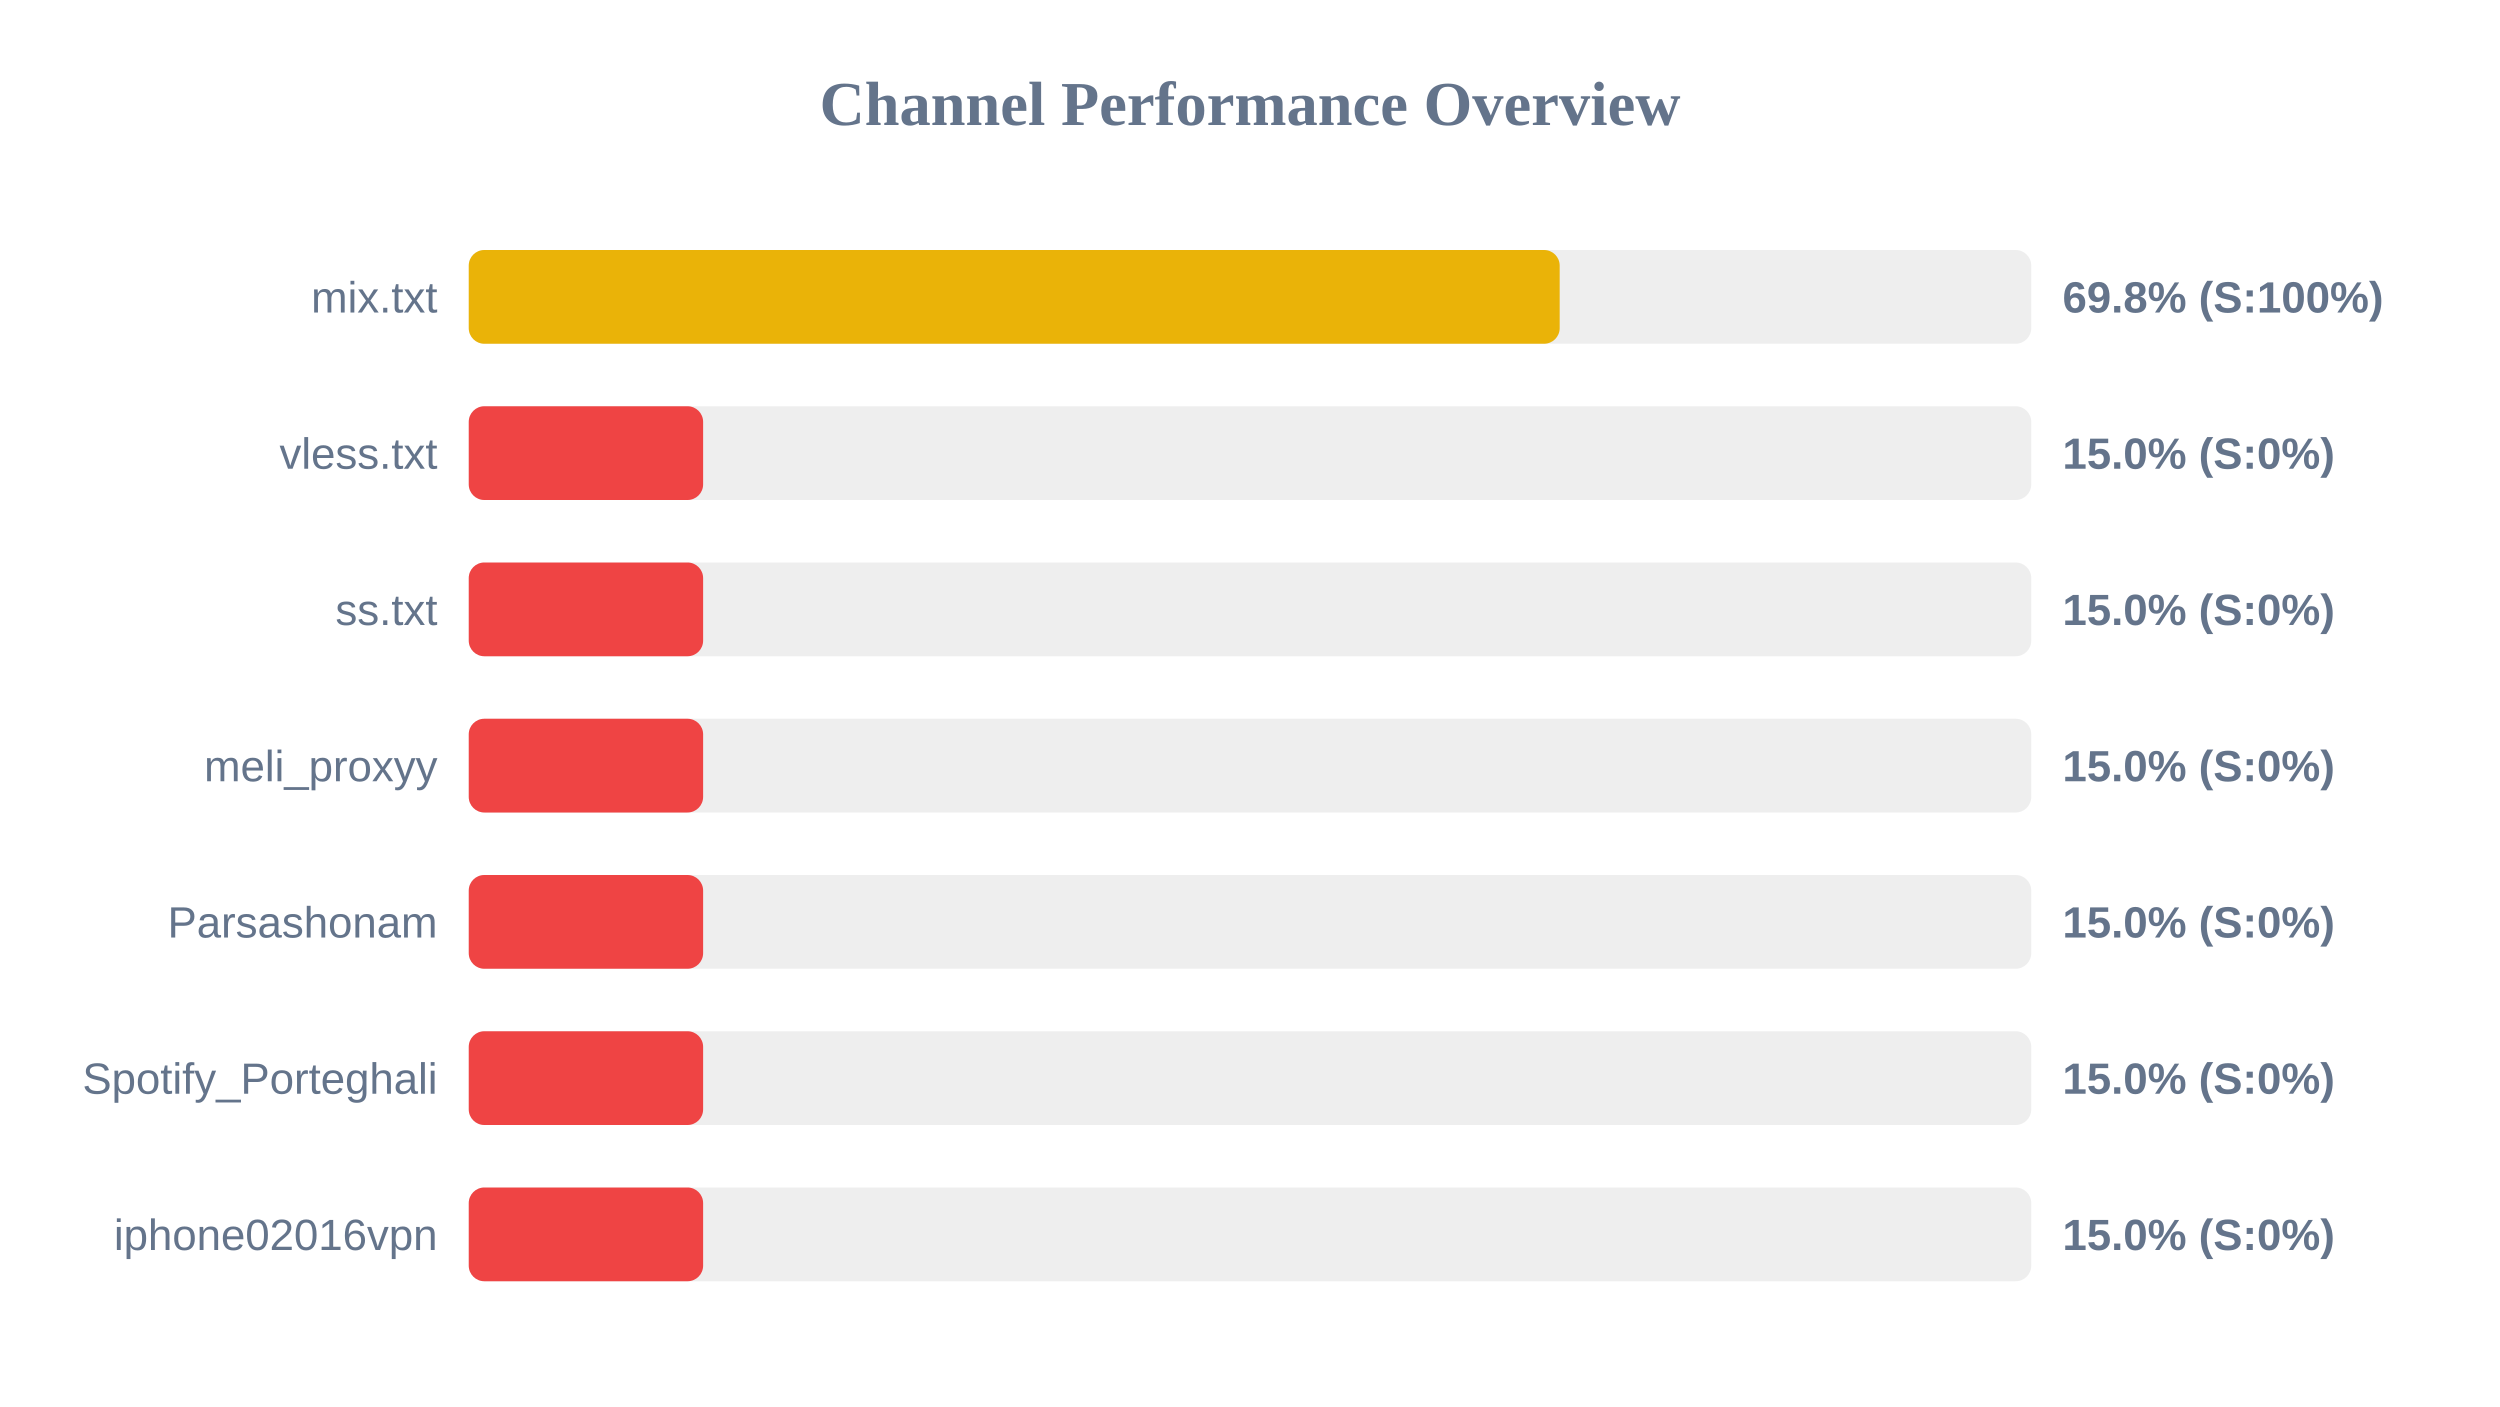
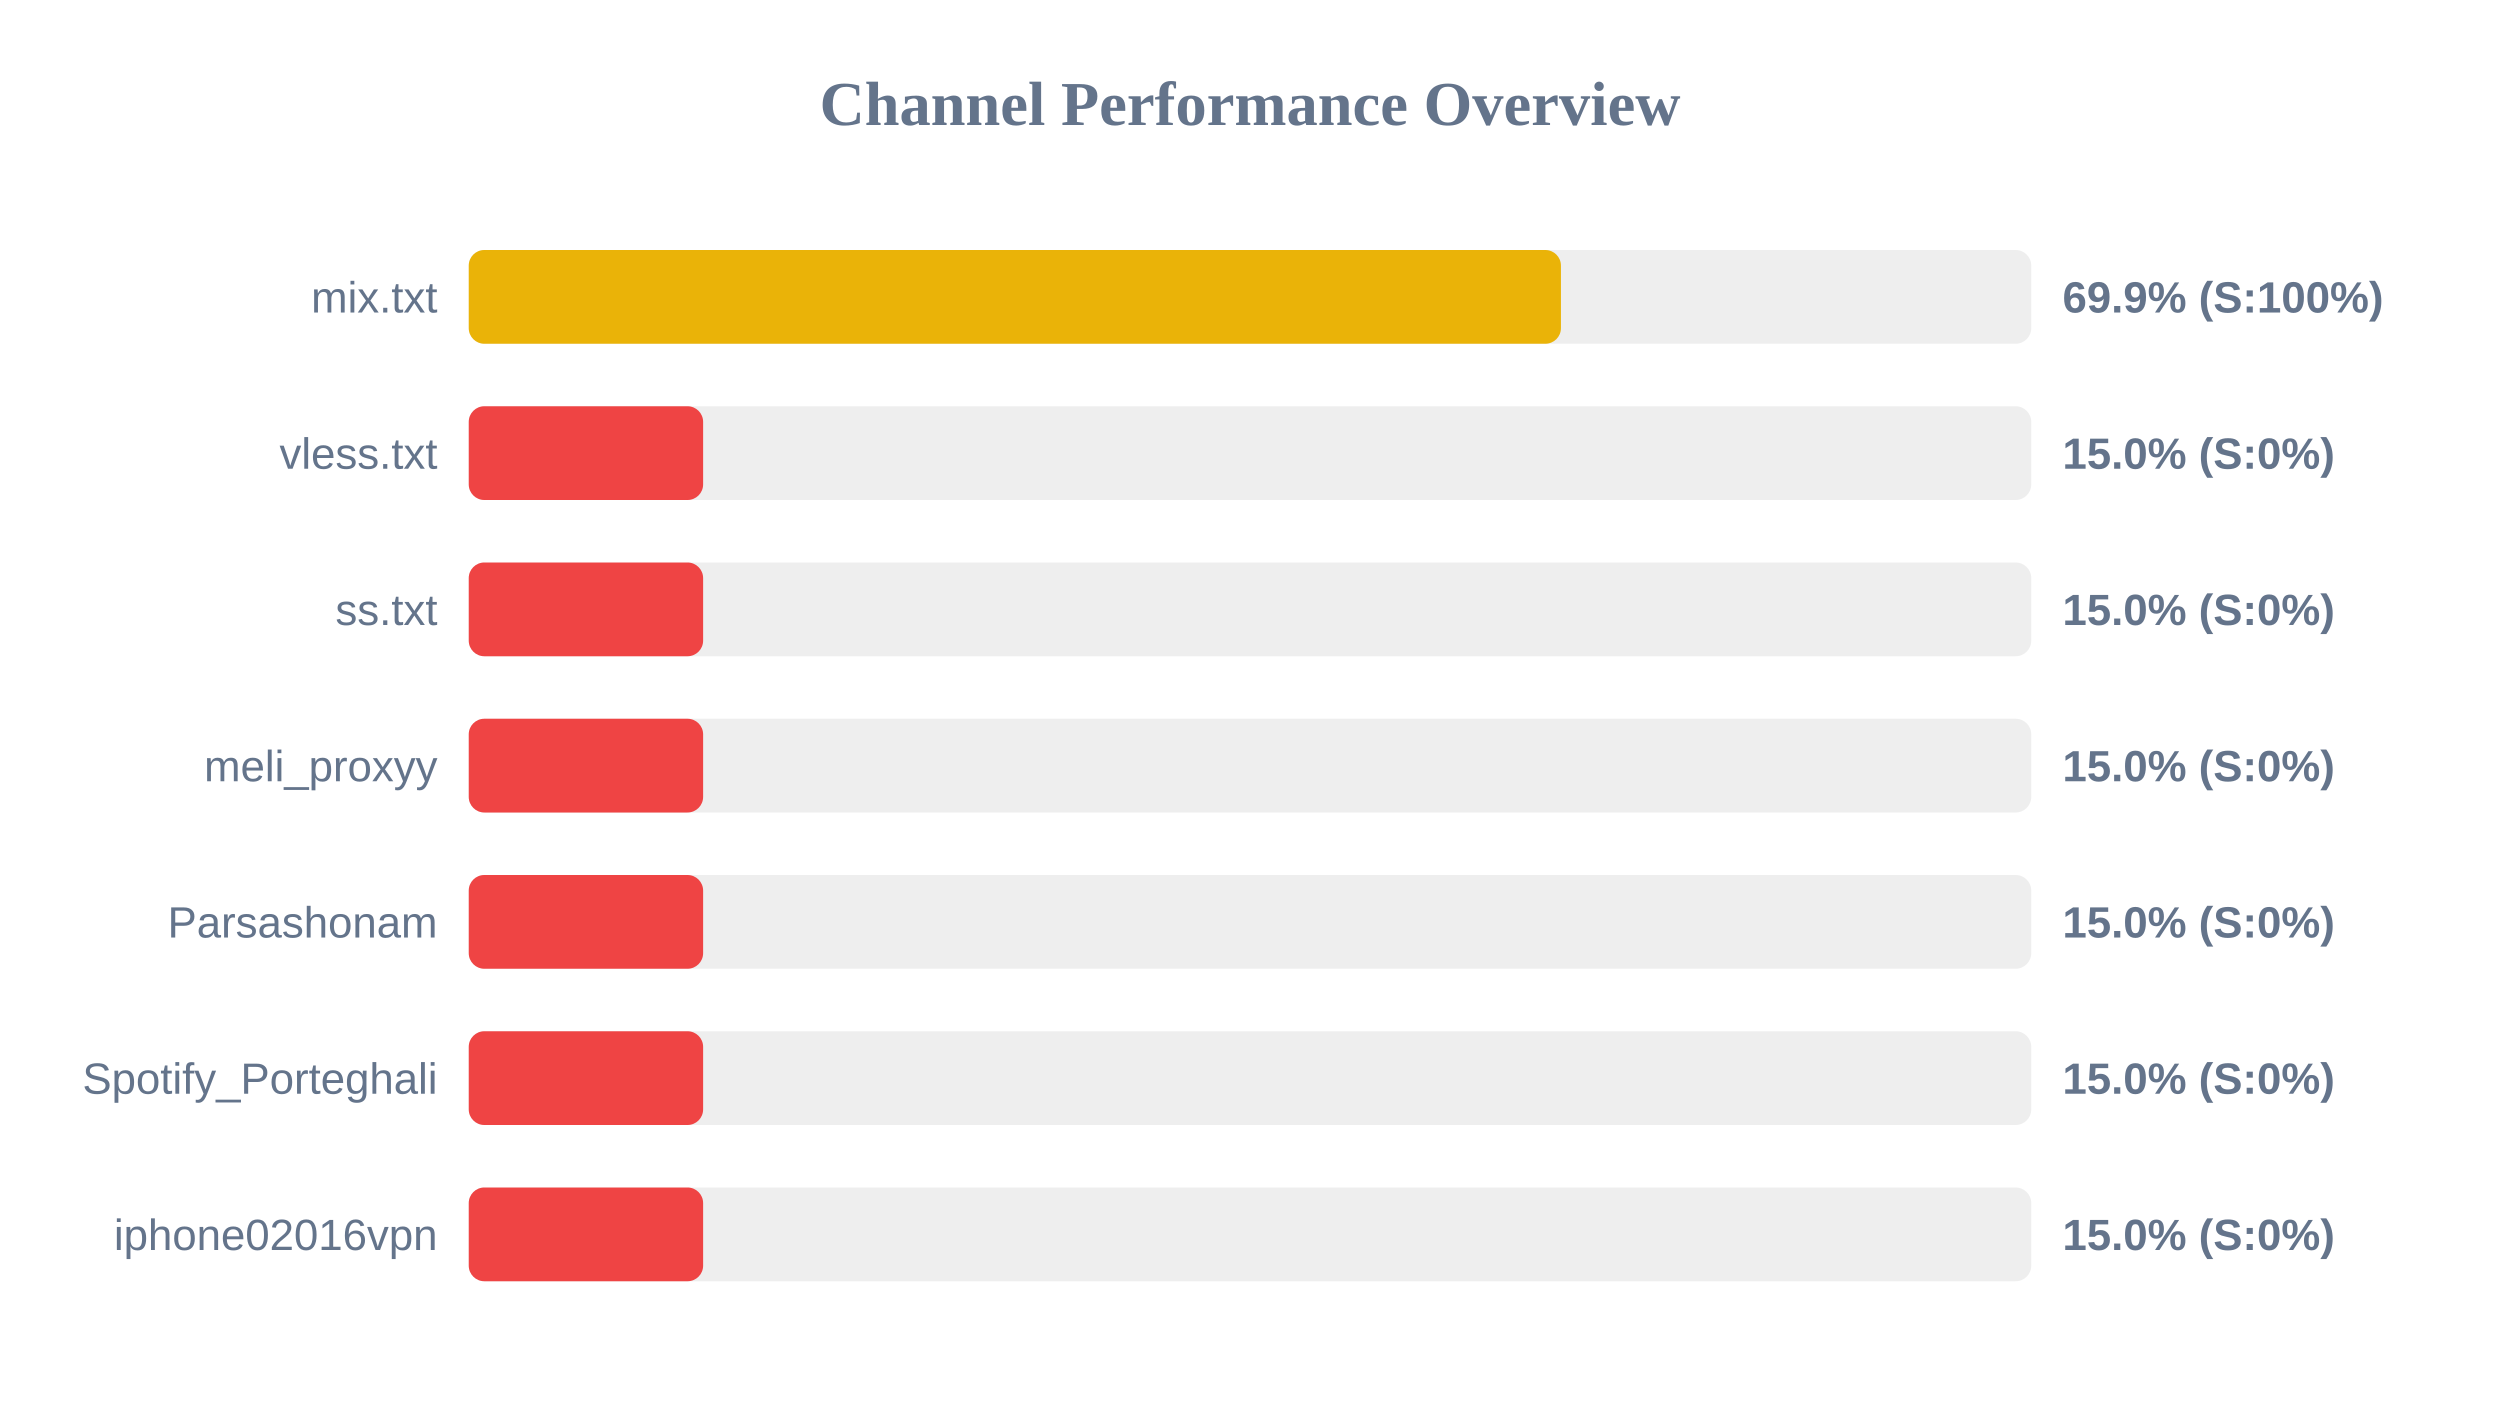
<svg xmlns="http://www.w3.org/2000/svg" width="800" height="450" version="1.1">
  <style>
        .row { font: 14px Arial; fill: #64748b; }
        .score { font: bold 14px Arial; fill: #64748b; }
    </style>
  <text x="400" y="40" text-anchor="middle" font-size="20px" font-weight="bold" fill="#64748b">Channel Performance Overview</text>
  <rect x="150" y="80" width="500" height="30" fill="#eee" rx="5" />
-   <rect x="150" y="80" width="349.1" height="30" fill="#eab308" rx="5" />
+   <rect x="150" y="80" width="349.5" height="30" fill="#eab308" rx="5" />
  <text x="140" y="100" text-anchor="end" class="row">mix.txt</text>
-   <text x="660" y="100" text-anchor="start" class="score">69.8% (S:100%)</text>
+   <text x="660" y="100" text-anchor="start" class="score">69.9% (S:100%)</text>
  <rect x="150" y="130" width="500" height="30" fill="#eee" rx="5" />
  <rect x="150" y="130" width="75.0" height="30" fill="#ef4444" rx="5" />
  <text x="140" y="150" text-anchor="end" class="row">vless.txt</text>
  <text x="660" y="150" text-anchor="start" class="score">15.0% (S:0%)</text>
  <rect x="150" y="180" width="500" height="30" fill="#eee" rx="5" />
  <rect x="150" y="180" width="75.0" height="30" fill="#ef4444" rx="5" />
  <text x="140" y="200" text-anchor="end" class="row">ss.txt</text>
  <text x="660" y="200" text-anchor="start" class="score">15.0% (S:0%)</text>
  <rect x="150" y="230" width="500" height="30" fill="#eee" rx="5" />
  <rect x="150" y="230" width="75.0" height="30" fill="#ef4444" rx="5" />
  <text x="140" y="250" text-anchor="end" class="row">meli_proxyy</text>
  <text x="660" y="250" text-anchor="start" class="score">15.0% (S:0%)</text>
  <rect x="150" y="280" width="500" height="30" fill="#eee" rx="5" />
  <rect x="150" y="280" width="75.0" height="30" fill="#ef4444" rx="5" />
  <text x="140" y="300" text-anchor="end" class="row">Parsashonam</text>
  <text x="660" y="300" text-anchor="start" class="score">15.0% (S:0%)</text>
  <rect x="150" y="330" width="500" height="30" fill="#eee" rx="5" />
  <rect x="150" y="330" width="75.0" height="30" fill="#ef4444" rx="5" />
  <text x="140" y="350" text-anchor="end" class="row">Spotify_Porteghali</text>
  <text x="660" y="350" text-anchor="start" class="score">15.0% (S:0%)</text>
  <rect x="150" y="380" width="500" height="30" fill="#eee" rx="5" />
  <rect x="150" y="380" width="75.0" height="30" fill="#ef4444" rx="5" />
  <text x="140" y="400" text-anchor="end" class="row">iphone02016vpn</text>
  <text x="660" y="400" text-anchor="start" class="score">15.0% (S:0%)</text>
</svg>
